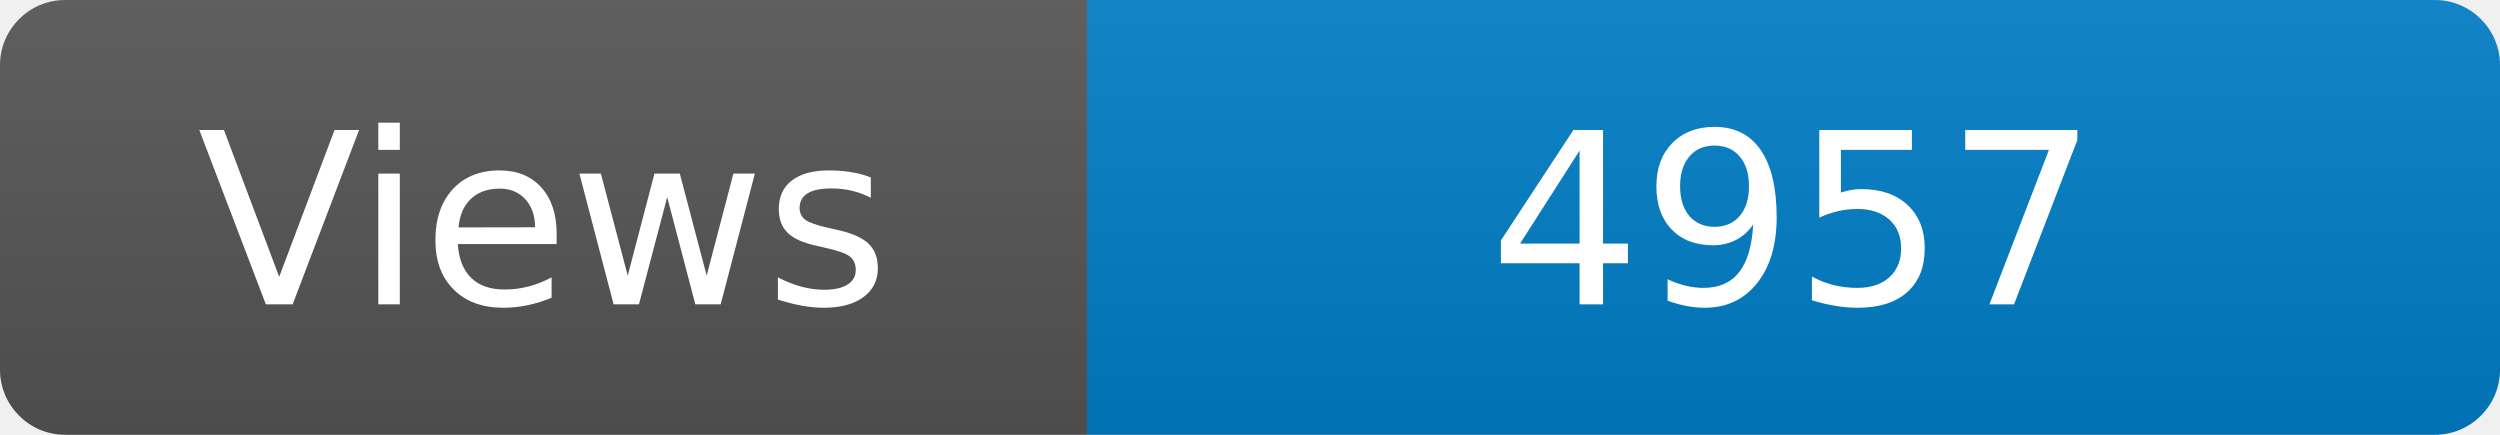
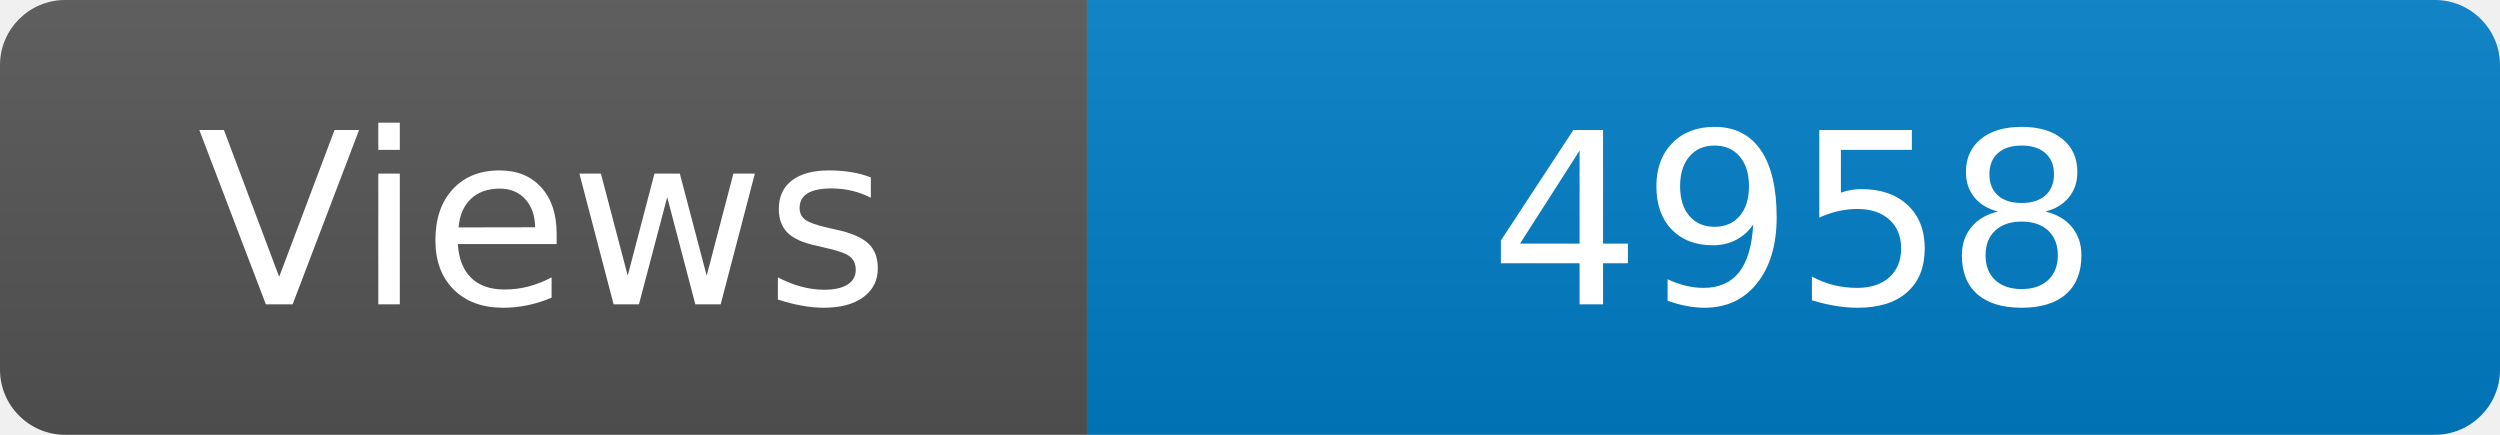
<svg xmlns="http://www.w3.org/2000/svg" width="115" height="20" role="img" aria-label="Maintained?: yes">
  <linearGradient id="s" x2="0" y2="100%">
    <stop offset="0" stop-color="#bbb" stop-opacity=".1" />
    <stop offset="1" stop-opacity=".1" />
  </linearGradient>
  <clipPath id="r">
    <rect width="115" height="20" rx="3" fill="#fff" />
  </clipPath>
  <g clip-path="url(#r)">
    <rect width="50" height="20" fill="#555" />
    <rect x="50" width="160" height="20" fill="#007ec6" />
    <rect width="115" height="20" fill="url(#s)" />
  </g>
  <g fill="#fff" text-anchor="middle" font-family="Verdana,Geneva,DejaVu Sans,sans-serif" font-size="110">
    <text x="250" y="140" transform="scale(.1)" fill="#fff">Views</text>
-     <text x="825" y="140" transform="scale(.1)" fill="#fff">4957</text>
+     <text x="825" y="140" transform="scale(.1)" fill="#fff">4958</text>
  </g>
</svg>
